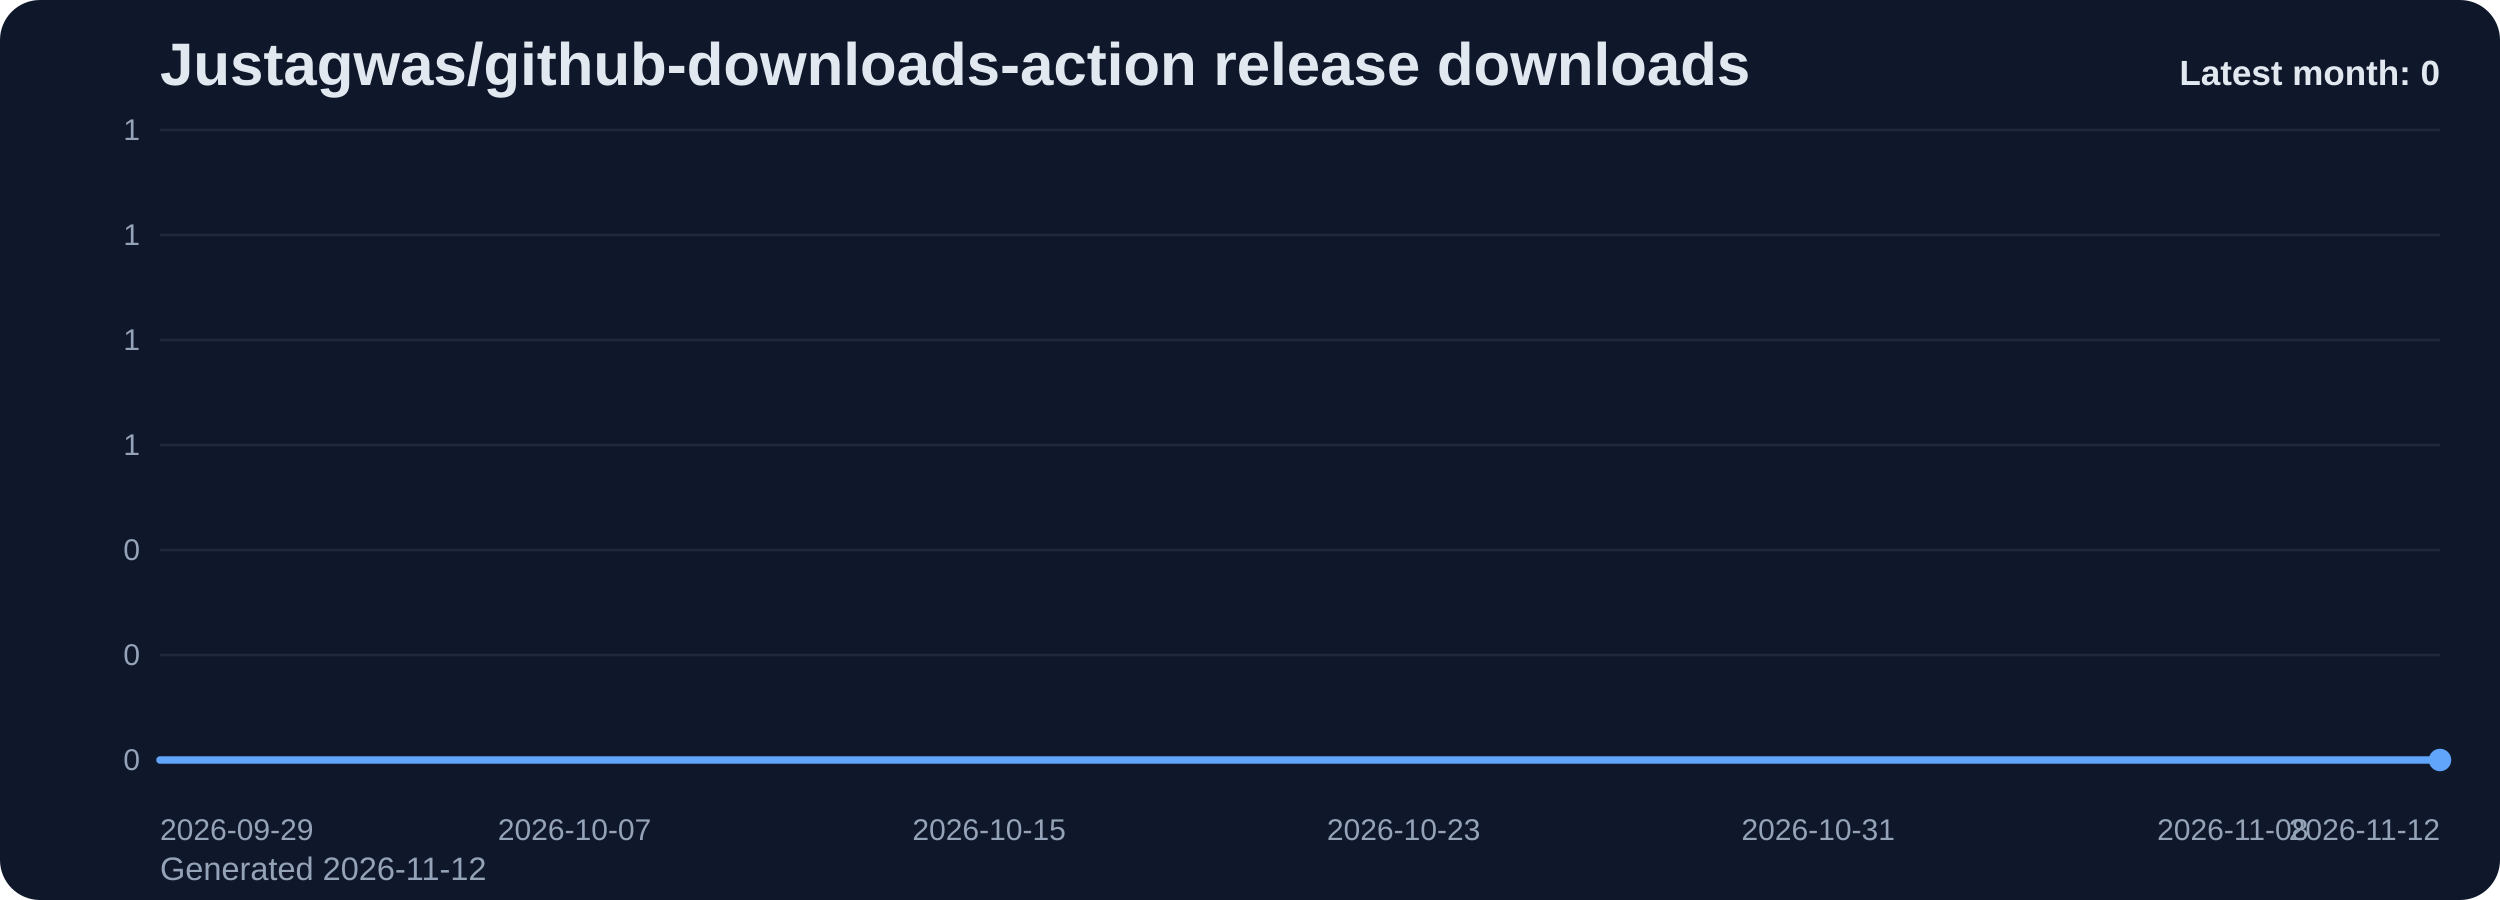
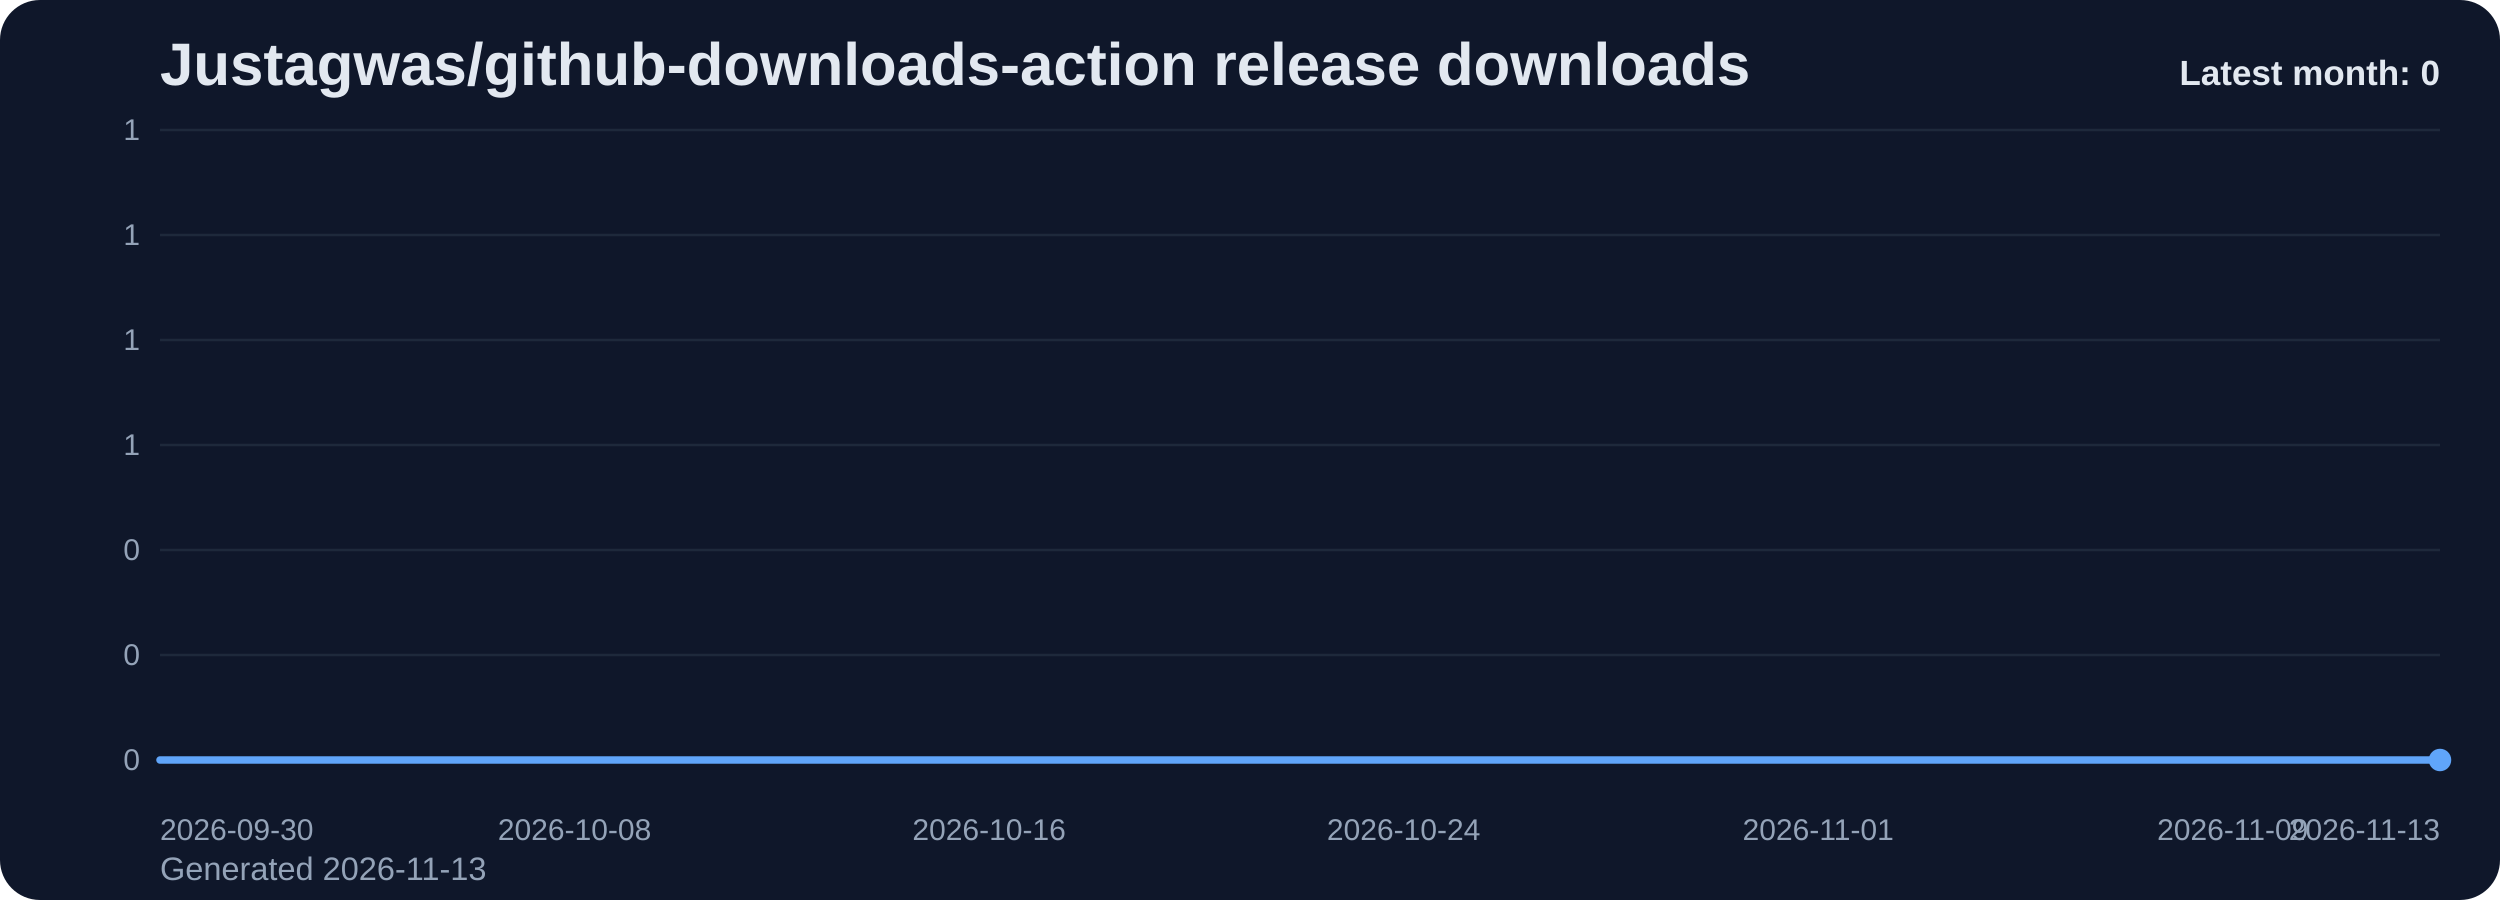
<svg xmlns="http://www.w3.org/2000/svg" viewBox="0 0 1000 360" role="img" aria-label="Justagwas/github-downloads-action release downloads chart">
  <defs>
    <linearGradient id="fill-monthly-slate" x1="0" y1="0" x2="0" y2="1">
      <stop offset="0%" stop-color="#60a5fa" stop-opacity="0.32" />
      <stop offset="100%" stop-color="#60a5fa" stop-opacity="0.05" />
    </linearGradient>
    <style>
      .bg { fill: #0f172a; }
      .title { font: 700 24px Arial, sans-serif; fill: #e2e8f0; }
      .sub { font: 400 13px Arial, sans-serif; fill: #94a3b8; }
      .grid { stroke: #1e293b; stroke-width: 1; }
      .axis { font: 400 12px Arial, sans-serif; fill: #94a3b8; }
      .line { fill: none; stroke: #60a5fa; stroke-width: 3; stroke-linecap: round; stroke-linejoin: round; }
      .dot { fill: #60a5fa; }
      .value { font: 600 11px Arial, sans-serif; fill: #cbd5e1; }
      .latest { font: 700 14px Arial, sans-serif; fill: #e2e8f0; }
    </style>
  </defs>
  <rect class="bg" x="0" y="0" width="1000" height="360" rx="16" />
  <text class="title" x="64" y="34">Justagwas/github-downloads-action release downloads</text>
-   <text class="sub" x="64" y="352">Generated 2026-11-12</text>
+   <text class="sub" x="64" y="352">Generated 2026-11-13</text>
  <line x1="64" y1="52.00" x2="976" y2="52.00" class="grid" />
  <text x="56" y="56.00" text-anchor="end" class="axis">1</text>
  <line x1="64" y1="94.00" x2="976" y2="94.00" class="grid" />
  <text x="56" y="98.00" text-anchor="end" class="axis">1</text>
  <line x1="64" y1="136.00" x2="976" y2="136.00" class="grid" />
  <text x="56" y="140.00" text-anchor="end" class="axis">1</text>
  <line x1="64" y1="178.00" x2="976" y2="178.00" class="grid" />
  <text x="56" y="182.00" text-anchor="end" class="axis">1</text>
  <line x1="64" y1="220.00" x2="976" y2="220.00" class="grid" />
  <text x="56" y="224.00" text-anchor="end" class="axis">0</text>
  <line x1="64" y1="262.00" x2="976" y2="262.00" class="grid" />
  <text x="56" y="266.00" text-anchor="end" class="axis">0</text>
  <line x1="64" y1="304.00" x2="976" y2="304.00" class="grid" />
  <text x="56" y="308.00" text-anchor="end" class="axis">0</text>
  <path d="M 64.00 304 L 64.00 304.00 L 84.73 304.00 L 105.45 304.00 L 126.18 304.00 L 146.91 304.00 L 167.64 304.00 L 188.36 304.00 L 209.09 304.00 L 229.82 304.00 L 250.55 304.00 L 271.27 304.00 L 292.00 304.00 L 312.73 304.00 L 333.45 304.00 L 354.18 304.00 L 374.91 304.00 L 395.64 304.00 L 416.36 304.00 L 437.09 304.00 L 457.82 304.00 L 478.55 304.00 L 499.27 304.00 L 520.00 304.00 L 540.73 304.00 L 561.45 304.00 L 582.18 304.00 L 602.91 304.00 L 623.64 304.00 L 644.36 304.00 L 665.09 304.00 L 685.82 304.00 L 706.55 304.00 L 727.27 304.00 L 748.00 304.00 L 768.73 304.00 L 789.45 304.00 L 810.18 304.00 L 830.91 304.00 L 851.64 304.00 L 872.36 304.00 L 893.09 304.00 L 913.82 304.00 L 934.55 304.00 L 955.27 304.00 L 976.00 304.00 L 976.00 304 Z" fill="url(#fill-monthly-slate)" />
  <polyline class="line" points="64.00,304.00 84.73,304.00 105.45,304.00 126.18,304.00 146.91,304.00 167.64,304.00 188.36,304.00 209.09,304.00 229.82,304.00 250.55,304.00 271.27,304.00 292.00,304.00 312.73,304.00 333.45,304.00 354.18,304.00 374.91,304.00 395.64,304.00 416.36,304.00 437.09,304.00 457.82,304.00 478.55,304.00 499.27,304.00 520.00,304.00 540.73,304.00 561.45,304.00 582.18,304.00 602.91,304.00 623.64,304.00 644.36,304.00 665.09,304.00 685.82,304.00 706.55,304.00 727.27,304.00 748.00,304.00 768.73,304.00 789.45,304.00 810.18,304.00 830.91,304.00 851.64,304.00 872.36,304.00 893.09,304.00 913.82,304.00 934.55,304.00 955.27,304.00 976.00,304.00" />
  <circle class="dot" cx="976.00" cy="304.00" r="4.5" />
-   <text class="axis" x="64.00" y="336" text-anchor="start">2026-09-29</text>
-   <text class="axis" x="229.82" y="336" text-anchor="middle">2026-10-07</text>
-   <text class="axis" x="395.64" y="336" text-anchor="middle">2026-10-15</text>
-   <text class="axis" x="561.45" y="336" text-anchor="middle">2026-10-23</text>
-   <text class="axis" x="727.27" y="336" text-anchor="middle">2026-10-31</text>
-   <text class="axis" x="893.09" y="336" text-anchor="middle">2026-11-08</text>
-   <text class="axis" x="976.00" y="336" text-anchor="end">2026-11-12</text>
+   <text class="axis" x="64.00" y="336" text-anchor="start">2026-09-30</text>
+   <text class="axis" x="229.82" y="336" text-anchor="middle">2026-10-08</text>
+   <text class="axis" x="395.64" y="336" text-anchor="middle">2026-10-16</text>
+   <text class="axis" x="561.45" y="336" text-anchor="middle">2026-10-24</text>
+   <text class="axis" x="727.27" y="336" text-anchor="middle">2026-11-01</text>
+   <text class="axis" x="893.09" y="336" text-anchor="middle">2026-11-09</text>
+   <text class="axis" x="976.00" y="336" text-anchor="end">2026-11-13</text>
  <text class="latest" x="976" y="34" text-anchor="end">Latest month: 0</text>
</svg>
